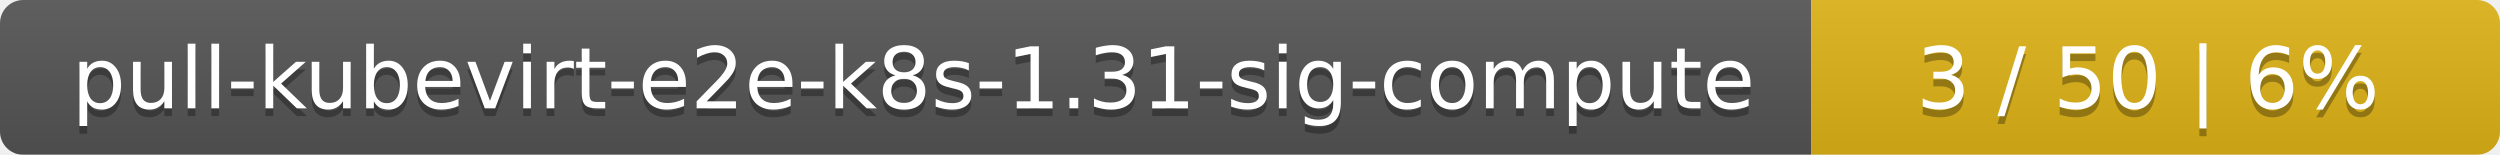
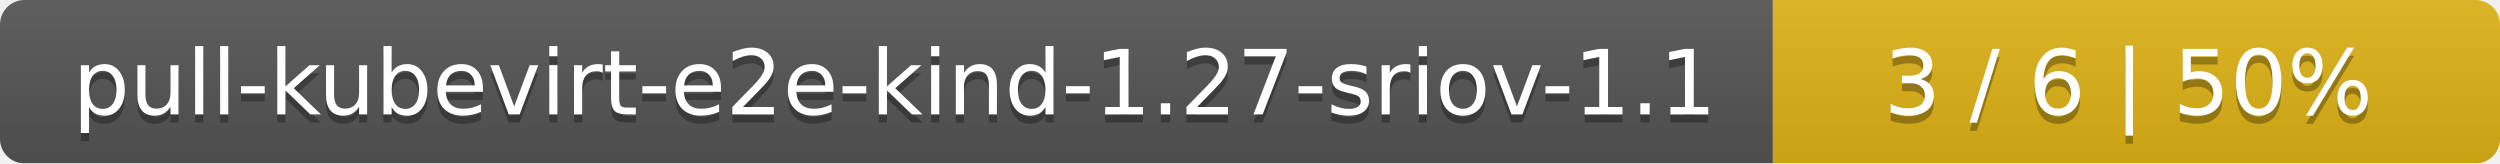
- <svg xmlns="http://www.w3.org/2000/svg" width="323" height="20">
+ <svg xmlns="http://www.w3.org/2000/svg" width="306" height="20">
  <linearGradient id="smooth" x2="0" y2="100%">
    <stop offset="0" stop-color="#bbb" stop-opacity=".1" />
    <stop offset="1" stop-opacity=".1" />
  </linearGradient>
  <mask id="round">
-     <rect width="323" height="20" rx="3" fill="#fff" />
+     <rect width="306" height="20" rx="3" fill="#fff" />
  </mask>
  <g mask="url(#round)">
-     <rect width="234" height="20" fill="#555" />
-     <rect x="234" width="89" height="20" fill="#dfb317" />
-     <rect width="323" height="20" fill="url(#smooth)" />
+     <rect width="217" height="20" fill="#555" />
+     <rect x="217" width="89" height="20" fill="#dfb317" />
+     <rect width="306" height="20" fill="url(#smooth)" />
  </g>
  <g fill="#fff" text-anchor="middle" font-family="DejaVu Sans,Verdana,Geneva,sans-serif" font-size="11">
-     <text x="118" y="15" fill="#010101" fill-opacity=".3">pull-kubevirt-e2e-k8s-1.31-sig-compute</text>
-     <text x="118" y="14">pull-kubevirt-e2e-k8s-1.31-sig-compute</text>
-     <text x="277.5" y="15" fill="#010101" fill-opacity=".3">3 / 50    |    6%</text>
-     <text x="277.5" y="14">3 / 50    |    6%</text>
+     <text x="109.5" y="15" fill="#010101" fill-opacity=".3">pull-kubevirt-e2e-kind-1.27-sriov-1.1</text>
+     <text x="109.5" y="14">pull-kubevirt-e2e-kind-1.27-sriov-1.1</text>
+     <text x="260.5" y="15" fill="#010101" fill-opacity=".3">3 / 6    |    50%</text>
+     <text x="260.5" y="14">3 / 6    |    50%</text>
  </g>
</svg>
